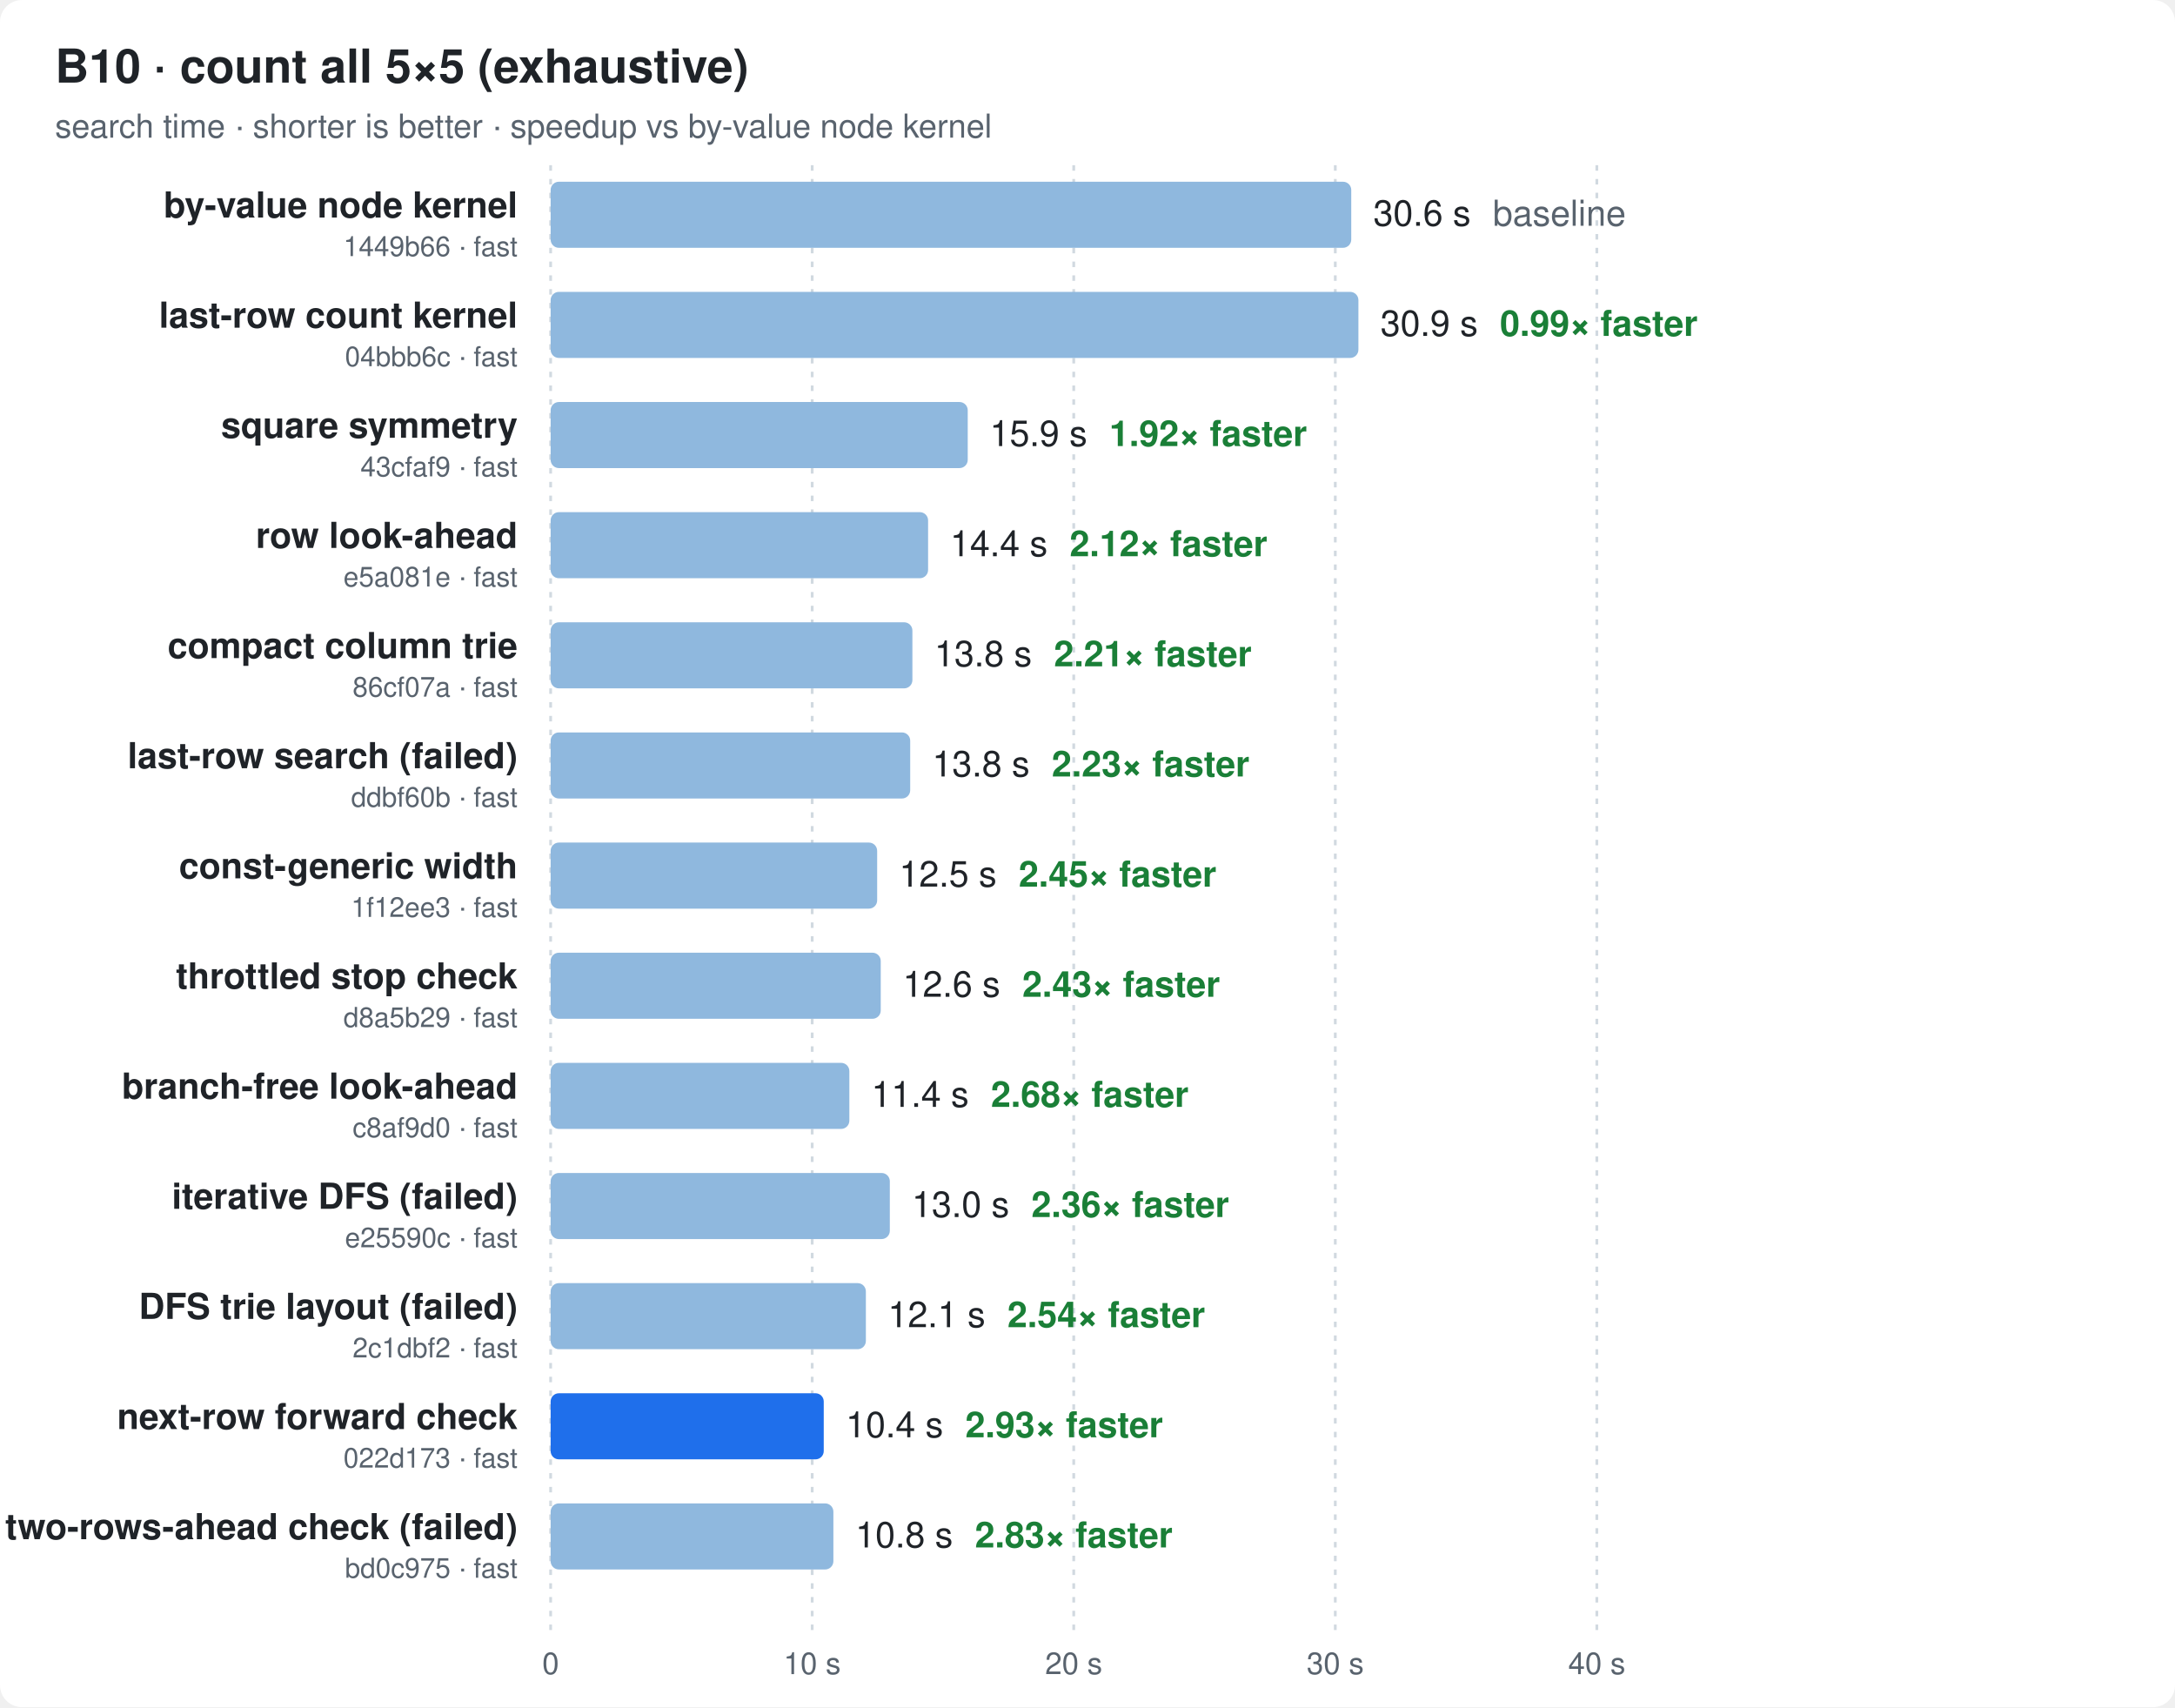
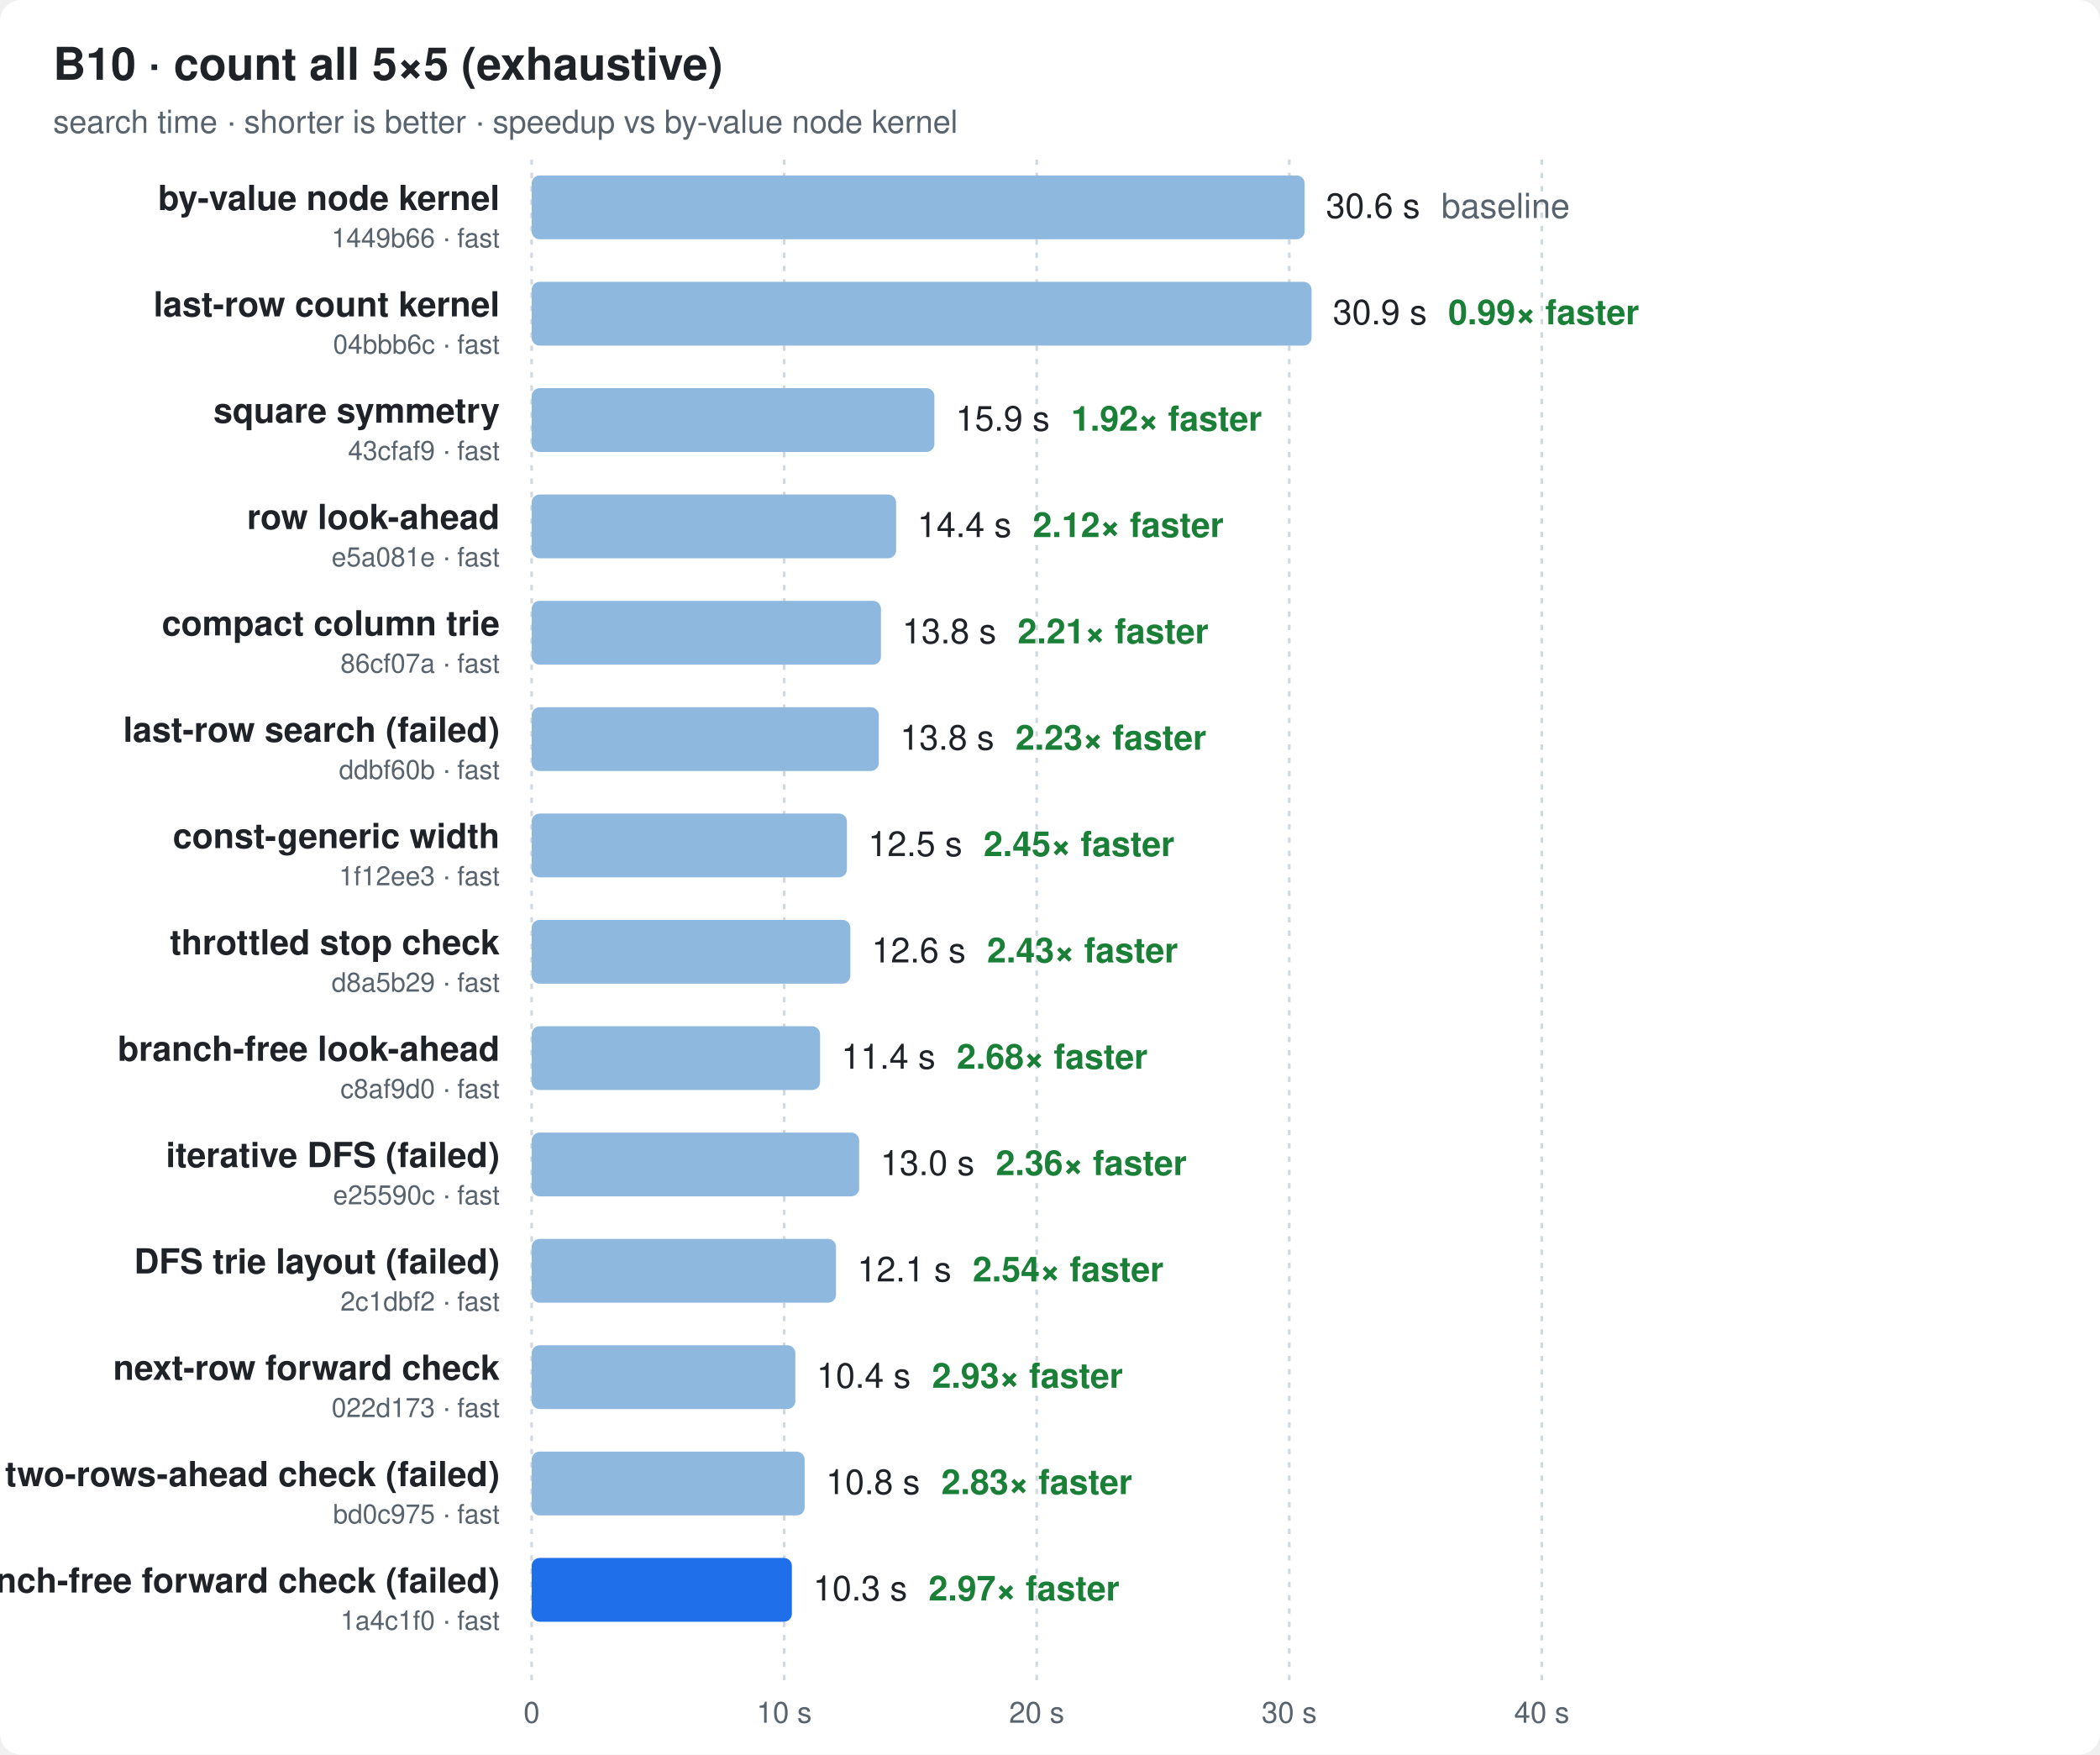
- <svg xmlns="http://www.w3.org/2000/svg" width="790" height="620" viewBox="0 0 790 620" font-family="ui-sans-serif,-apple-system,Segoe UI,Helvetica,Arial,sans-serif">
+ <svg xmlns="http://www.w3.org/2000/svg" width="790" height="660" viewBox="0 0 790 660" font-family="ui-sans-serif,-apple-system,Segoe UI,Helvetica,Arial,sans-serif">
  <style>
  .bg{fill:#ffffff} .t{fill:#1f2328} .m{fill:#59636e} .g{stroke:#d1d9e0}
  .bar{fill:#8fb8de} .best{fill:#1f6feb} .x{fill:#1a7f37;font-weight:600}
  @media (prefers-color-scheme: dark){
    .bg{fill:#0d1117} .t{fill:#e6edf3} .m{fill:#9198a1} .g{stroke:#30363d}
    .bar{fill:#2f5f8f} .best{fill:#4493f8} .x{fill:#3fb950}
  }
</style>
-   <rect class="bg" width="790" height="620" rx="8" />
+   <rect class="bg" width="790" height="660" rx="8" />
  <text class="t" x="20" y="30" font-size="17" font-weight="700">B10 · count all 5×5 (exhaustive)</text>
  <text class="m" x="20" y="50" font-size="12">search time · shorter is better · speedup vs by-value node kernel</text>
-   <line class="g" x1="200.0" x2="200.0" y1="60" y2="592" stroke-dasharray="2 3" />
-   <text class="m" x="200.0" y="608" font-size="11" text-anchor="middle">0</text>
-   <line class="g" x1="295.0" x2="295.0" y1="60" y2="592" stroke-dasharray="2 3" />
-   <text class="m" x="295.0" y="608" font-size="11" text-anchor="middle">10 s</text>
-   <line class="g" x1="390.0" x2="390.0" y1="60" y2="592" stroke-dasharray="2 3" />
-   <text class="m" x="390.0" y="608" font-size="11" text-anchor="middle">20 s</text>
-   <line class="g" x1="485.0" x2="485.0" y1="60" y2="592" stroke-dasharray="2 3" />
-   <text class="m" x="485.0" y="608" font-size="11" text-anchor="middle">30 s</text>
-   <line class="g" x1="580.0" x2="580.0" y1="60" y2="592" stroke-dasharray="2 3" />
-   <text class="m" x="580.0" y="608" font-size="11" text-anchor="middle">40 s</text>
+   <line class="g" x1="200.0" x2="200.0" y1="60" y2="632" stroke-dasharray="2 3" />
+   <text class="m" x="200.0" y="648" font-size="11" text-anchor="middle">0</text>
+   <line class="g" x1="295.0" x2="295.0" y1="60" y2="632" stroke-dasharray="2 3" />
+   <text class="m" x="295.0" y="648" font-size="11" text-anchor="middle">10 s</text>
+   <line class="g" x1="390.0" x2="390.0" y1="60" y2="632" stroke-dasharray="2 3" />
+   <text class="m" x="390.0" y="648" font-size="11" text-anchor="middle">20 s</text>
+   <line class="g" x1="485.0" x2="485.0" y1="60" y2="632" stroke-dasharray="2 3" />
+   <text class="m" x="485.0" y="648" font-size="11" text-anchor="middle">30 s</text>
+   <line class="g" x1="580.0" x2="580.0" y1="60" y2="632" stroke-dasharray="2 3" />
+   <text class="m" x="580.0" y="648" font-size="11" text-anchor="middle">40 s</text>
  <text class="t" x="188" y="79.0" font-size="13" font-weight="600" text-anchor="end">by-value node kernel</text>
  <text class="m" x="188" y="93.0" font-size="10" text-anchor="end">1449b66 · fast</text>
  <rect class="bar" x="200" y="66" width="290.8" height="24" rx="3" />
  <text class="t" x="498.8" y="82.0" font-size="13">30.6 s<tspan class="m" dx="8">baseline</tspan>
  </text>
  <text class="t" x="188" y="119.0" font-size="13" font-weight="600" text-anchor="end">last-row count kernel</text>
  <text class="m" x="188" y="133.0" font-size="10" text-anchor="end">04bbb6c · fast</text>
  <rect class="bar" x="200" y="106" width="293.4" height="24" rx="3" />
  <text class="t" x="501.4" y="122.0" font-size="13">30.9 s<tspan class="x" dx="8">0.99× faster</tspan>
  </text>
  <text class="t" x="188" y="159.0" font-size="13" font-weight="600" text-anchor="end">square symmetry</text>
  <text class="m" x="188" y="173.0" font-size="10" text-anchor="end">43cfaf9 · fast</text>
  <rect class="bar" x="200" y="146" width="151.5" height="24" rx="3" />
  <text class="t" x="359.5" y="162.0" font-size="13">15.9 s<tspan class="x" dx="8">1.92× faster</tspan>
  </text>
  <text class="t" x="188" y="199.0" font-size="13" font-weight="600" text-anchor="end">row look-ahead</text>
  <text class="m" x="188" y="213.0" font-size="10" text-anchor="end">e5a081e · fast</text>
  <rect class="bar" x="200" y="186" width="137.1" height="24" rx="3" />
  <text class="t" x="345.1" y="202.0" font-size="13">14.4 s<tspan class="x" dx="8">2.12× faster</tspan>
  </text>
  <text class="t" x="188" y="239.0" font-size="13" font-weight="600" text-anchor="end">compact column trie</text>
  <text class="m" x="188" y="253.0" font-size="10" text-anchor="end">86cf07a · fast</text>
  <rect class="bar" x="200" y="226" width="131.4" height="24" rx="3" />
  <text class="t" x="339.4" y="242.0" font-size="13">13.8 s<tspan class="x" dx="8">2.21× faster</tspan>
  </text>
  <text class="t" x="188" y="279.0" font-size="13" font-weight="600" text-anchor="end">last-row search (failed)</text>
  <text class="m" x="188" y="293.0" font-size="10" text-anchor="end">ddbf60b · fast</text>
  <rect class="bar" x="200" y="266" width="130.6" height="24" rx="3" />
  <text class="t" x="338.6" y="282.0" font-size="13">13.8 s<tspan class="x" dx="8">2.23× faster</tspan>
  </text>
  <text class="t" x="188" y="319.0" font-size="13" font-weight="600" text-anchor="end">const-generic width</text>
  <text class="m" x="188" y="333.0" font-size="10" text-anchor="end">1f12ee3 · fast</text>
  <rect class="bar" x="200" y="306" width="118.6" height="24" rx="3" />
  <text class="t" x="326.6" y="322.0" font-size="13">12.5 s<tspan class="x" dx="8">2.45× faster</tspan>
  </text>
  <text class="t" x="188" y="359.0" font-size="13" font-weight="600" text-anchor="end">throttled stop check</text>
  <text class="m" x="188" y="373.0" font-size="10" text-anchor="end">d8a5b29 · fast</text>
  <rect class="bar" x="200" y="346" width="119.9" height="24" rx="3" />
  <text class="t" x="327.9" y="362.0" font-size="13">12.6 s<tspan class="x" dx="8">2.43× faster</tspan>
  </text>
  <text class="t" x="188" y="399.0" font-size="13" font-weight="600" text-anchor="end">branch-free look-ahead</text>
  <text class="m" x="188" y="413.0" font-size="10" text-anchor="end">c8af9d0 · fast</text>
  <rect class="bar" x="200" y="386" width="108.5" height="24" rx="3" />
  <text class="t" x="316.5" y="402.0" font-size="13">11.4 s<tspan class="x" dx="8">2.68× faster</tspan>
  </text>
  <text class="t" x="188" y="439.0" font-size="13" font-weight="600" text-anchor="end">iterative DFS (failed)</text>
  <text class="m" x="188" y="453.0" font-size="10" text-anchor="end">e25590c · fast</text>
  <rect class="bar" x="200" y="426" width="123.2" height="24" rx="3" />
  <text class="t" x="331.2" y="442.0" font-size="13">13.0 s<tspan class="x" dx="8">2.36× faster</tspan>
  </text>
  <text class="t" x="188" y="479.0" font-size="13" font-weight="600" text-anchor="end">DFS trie layout (failed)</text>
  <text class="m" x="188" y="493.0" font-size="10" text-anchor="end">2c1dbf2 · fast</text>
  <rect class="bar" x="200" y="466" width="114.5" height="24" rx="3" />
  <text class="t" x="322.5" y="482.0" font-size="13">12.1 s<tspan class="x" dx="8">2.54× faster</tspan>
  </text>
  <text class="t" x="188" y="519.0" font-size="13" font-weight="600" text-anchor="end">next-row forward check</text>
  <text class="m" x="188" y="533.0" font-size="10" text-anchor="end">022d173 · fast</text>
-   <rect class="best" x="200" y="506" width="99.2" height="24" rx="3" />
+   <rect class="bar" x="200" y="506" width="99.2" height="24" rx="3" />
  <text class="t" x="307.2" y="522.0" font-size="13">10.4 s<tspan class="x" dx="8">2.93× faster</tspan>
  </text>
  <text class="t" x="188" y="559.0" font-size="13" font-weight="600" text-anchor="end">two-rows-ahead check (failed)</text>
  <text class="m" x="188" y="573.0" font-size="10" text-anchor="end">bd0c975 · fast</text>
  <rect class="bar" x="200" y="546" width="102.7" height="24" rx="3" />
  <text class="t" x="310.7" y="562.0" font-size="13">10.8 s<tspan class="x" dx="8">2.83× faster</tspan>
  </text>
+   <text class="t" x="188" y="599.0" font-size="13" font-weight="600" text-anchor="end">branch-free forward check (failed)</text>
+   <text class="m" x="188" y="613.0" font-size="10" text-anchor="end">1a4c1f0 · fast</text>
+   <rect class="best" x="200" y="586" width="97.9" height="24" rx="3" />
+   <text class="t" x="305.9" y="602.0" font-size="13">10.3 s<tspan class="x" dx="8">2.97× faster</tspan>
+   </text>
</svg>
